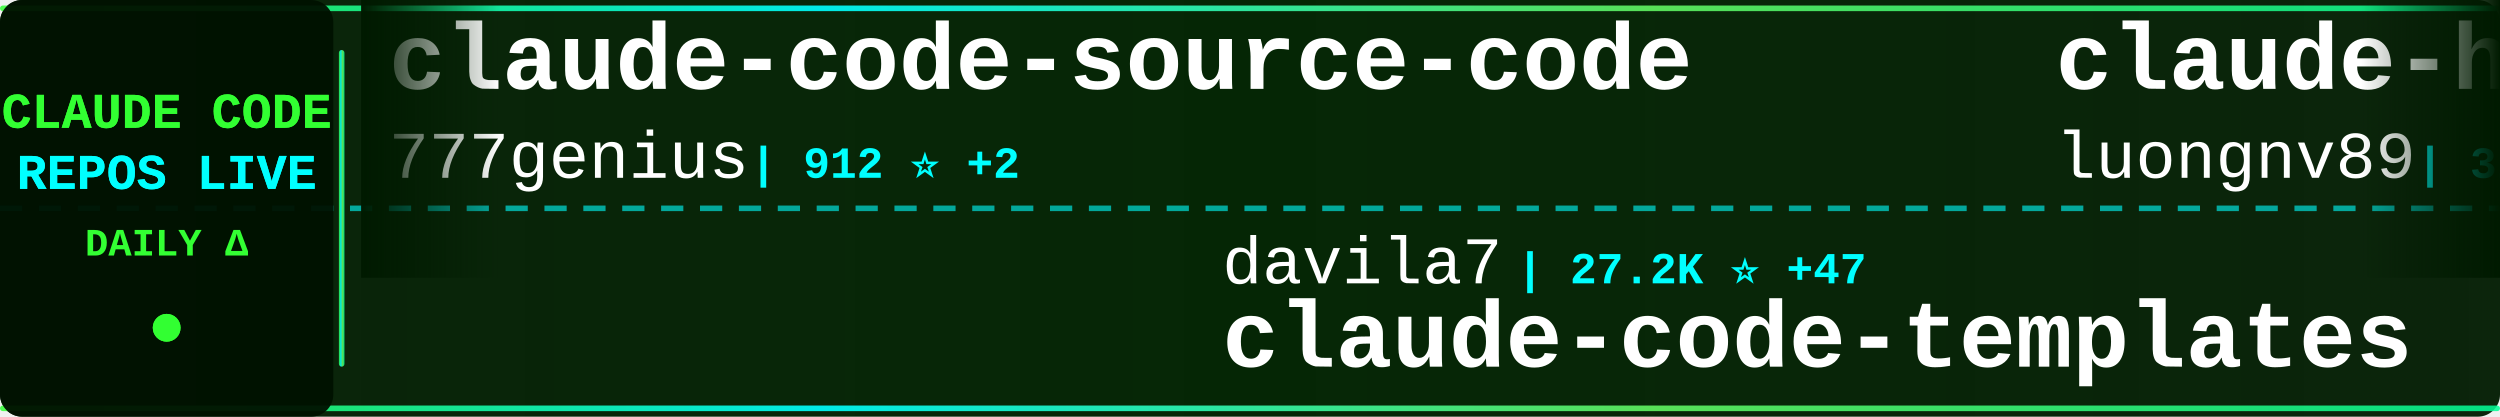
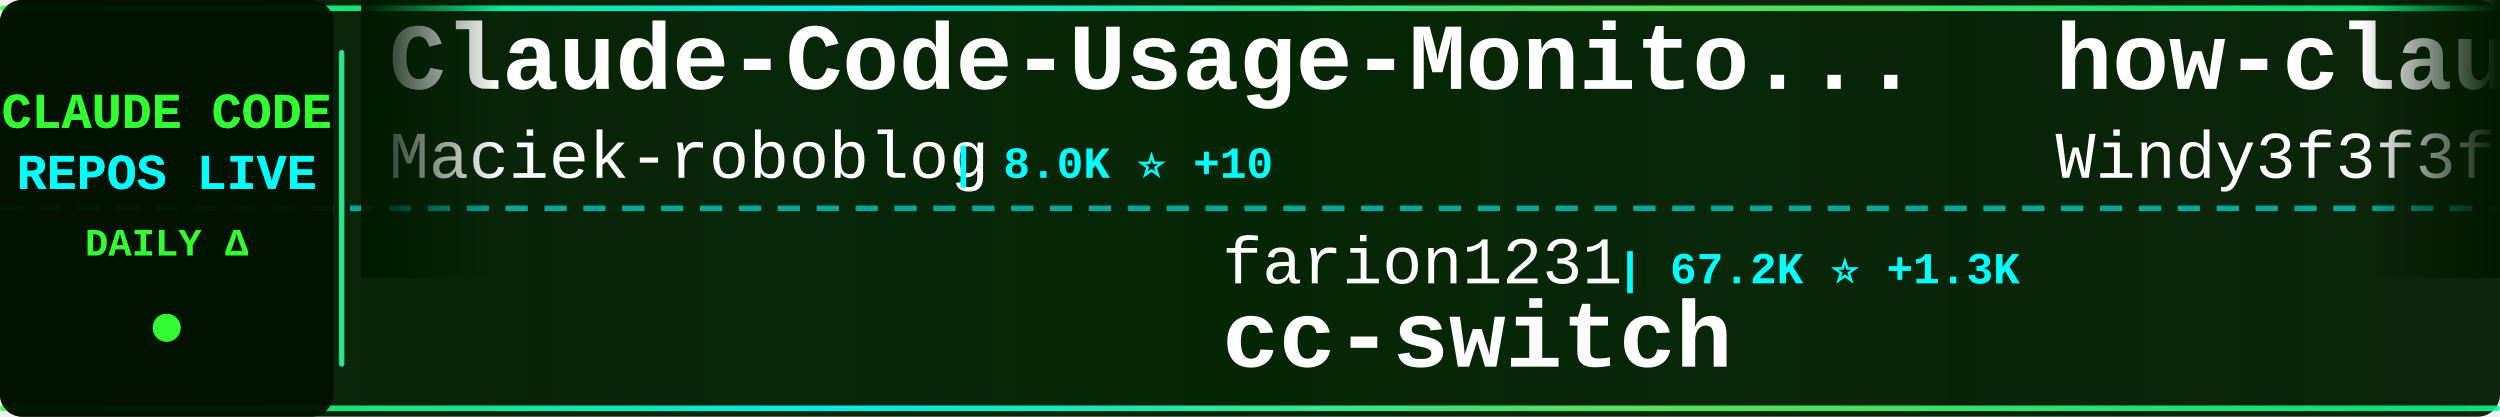
<svg xmlns="http://www.w3.org/2000/svg" width="900" height="150">
  <defs>
    <linearGradient id="tickerBg" x1="0%" y1="0%" x2="100%" y2="0%">
      <stop offset="0%" style="stop-color:#001a00;stop-opacity:0.95" />
      <stop offset="50%" style="stop-color:#002200;stop-opacity:0.98" />
      <stop offset="100%" style="stop-color:#001a00;stop-opacity:0.95" />
    </linearGradient>
    <linearGradient id="borderGrad" x1="0%" y1="0%" x2="100%" y2="0%">
      <stop offset="0%" style="stop-color:#33ff33;stop-opacity:0.85">
        <animate attributeName="stop-opacity" values="0.85;1;0.85" dur="2s" repeatCount="indefinite" />
      </stop>
      <stop offset="33%" style="stop-color:#00ffff;stop-opacity:0.9">
        <animate attributeName="stop-opacity" values="0.9;1;0.9" dur="2.2s" repeatCount="indefinite" />
      </stop>
      <stop offset="66%" style="stop-color:#66ff66;stop-opacity:0.85">
        <animate attributeName="stop-opacity" values="0.85;1;0.85" dur="1.8s" repeatCount="indefinite" />
      </stop>
      <stop offset="100%" style="stop-color:#00ff99;stop-opacity:0.85">
        <animate attributeName="stop-opacity" values="0.85;1;0.85" dur="2s" repeatCount="indefinite" />
      </stop>
    </linearGradient>
    <filter id="textGlow">
      <feGaussianBlur stdDeviation="0.1" result="coloredBlur" />
      <feMerge>
        <feMergeNode in="coloredBlur" />
        <feMergeNode in="SourceGraphic" />
      </feMerge>
    </filter>
    <filter id="metricGlow">
      <feGaussianBlur stdDeviation="0.2" result="coloredBlur" />
      <feMerge>
        <feMergeNode in="coloredBlur" />
        <feMergeNode in="SourceGraphic" />
      </feMerge>
    </filter>
    <linearGradient id="leftFade" x1="0%" y1="0%" x2="100%" y2="0%">
      <stop offset="0%" style="stop-color:#001a00;stop-opacity:1" />
      <stop offset="100%" style="stop-color:#001a00;stop-opacity:0" />
    </linearGradient>
    <linearGradient id="rightFade" x1="0%" y1="0%" x2="100%" y2="0%">
      <stop offset="0%" style="stop-color:#001a00;stop-opacity:0" />
      <stop offset="100%" style="stop-color:#001a00;stop-opacity:1" />
    </linearGradient>
  </defs>
  <rect width="900" height="150" fill="url(#tickerBg)" rx="8" />
  <rect x="0" y="2" width="900" height="2" fill="url(#borderGrad)" rx="1" />
  <rect x="0" y="146" width="900" height="2" fill="url(#borderGrad)" rx="1" />
  <line x1="0" y1="75" x2="900" y2="75" stroke="#00ffff" stroke-width="2" stroke-dasharray="8 6" opacity="0.6" />
  <rect x="0" y="0" width="120" height="150" fill="#001100" opacity="0.95" rx="8" />
  <text x="60" y="46" font-family="'Courier New', monospace" font-size="18" font-weight="bold" fill="#33ff33" text-anchor="middle" filter="url(#textGlow)">
    CLAUDE CODE
  </text>
  <text x="60" y="68" font-family="'Courier New', monospace" font-size="18" font-weight="bold" fill="#00ffff" text-anchor="middle" filter="url(#textGlow)">
    REPOS LIVE
  </text>
  <text x="60" y="92" font-family="'Courier New', monospace" font-size="14" font-weight="bold" fill="#33ff33" text-anchor="middle">
    DAILY Δ
  </text>
  <circle cx="60" cy="118" r="5" fill="#33ff33" filter="url(#metricGlow)">
    <animate attributeName="r" values="4;6;4" dur="1.5s" repeatCount="indefinite" />
    <animate attributeName="opacity" values="0.6;1;0.6" dur="1.5s" repeatCount="indefinite" />
  </circle>
  <rect x="122" y="18" width="2" height="114" fill="url(#borderGrad)" rx="1" />
  <clipPath id="tickerClip">
    <rect x="130" y="0" width="770" height="150" />
  </clipPath>
  <g clip-path="url(#tickerClip)">
    <g id="tickerItems">
      <animateTransform attributeName="transform" attributeType="XML" type="translate" from="0 0" to="-3000 0" dur="54s" repeatCount="indefinite" />
      <g transform="translate(0, 0)">
-         <text x="140" y="32" font-family="'Courier New', monospace" font-size="34" font-weight="bold" fill="#ffffff">claude-code-source-code</text>
-         <text x="140" y="64" font-family="'Courier New', monospace" font-size="24" font-weight="normal" fill="#ffffff" opacity="1.0">777genius</text>
-         <text x="270" y="64" font-family="'Courier New', monospace" font-size="16" font-weight="bold" fill="#00ffff"> | 912 ⭐ +2</text>
+         <text x="140" y="32" font-family="'Courier New', monospace" font-size="34" font-weight="bold" fill="#ffffff">Claude-Code-Usage-Monito...</text>
+         <text x="140" y="64" font-family="'Courier New', monospace" font-size="24" font-weight="normal" fill="#ffffff" opacity="1.0">Maciek-roboblog</text>
+         <text x="342" y="64" font-family="'Courier New', monospace" font-size="16" font-weight="bold" fill="#00ffff"> | 8.0K ⭐ +10</text>
      </g>
      <g transform="translate(300, 0)">
-         <text x="140" y="102" font-family="'Courier New', monospace" font-size="24" font-weight="normal" fill="#ffffff" opacity="1.0">davila7</text>
-         <text x="246" y="102" font-family="'Courier New', monospace" font-size="16" font-weight="bold" fill="#00ffff"> | 27.2K ⭐ +47</text>
-         <text x="140" y="132" font-family="'Courier New', monospace" font-size="34" font-weight="bold" fill="#ffffff">claude-code-templates</text>
+         <text x="140" y="102" font-family="'Courier New', monospace" font-size="24" font-weight="normal" fill="#ffffff" opacity="1.0">farion1231</text>
+         <text x="282" y="102" font-family="'Courier New', monospace" font-size="16" font-weight="bold" fill="#00ffff"> | 67.2K ⭐ +1.3K</text>
+         <text x="140" y="132" font-family="'Courier New', monospace" font-size="34" font-weight="bold" fill="#ffffff">cc-switch</text>
      </g>
      <g transform="translate(600, 0)">
-         <text x="140" y="32" font-family="'Courier New', monospace" font-size="34" font-weight="bold" fill="#ffffff">claude-howto</text>
-         <text x="140" y="64" font-family="'Courier New', monospace" font-size="24" font-weight="normal" fill="#ffffff" opacity="1.0">luongnv89</text>
-         <text x="270" y="64" font-family="'Courier New', monospace" font-size="16" font-weight="bold" fill="#00ffff"> | 32.4K ⭐ +195</text>
+         <text x="140" y="32" font-family="'Courier New', monospace" font-size="34" font-weight="bold" fill="#ffffff">how-claude-code-works</text>
+         <text x="140" y="64" font-family="'Courier New', monospace" font-size="24" font-weight="normal" fill="#ffffff" opacity="1.0">Windy3f3f3f3f</text>
+         <text x="318" y="64" font-family="'Courier New', monospace" font-size="16" font-weight="bold" fill="#00ffff"> | 2.3K ⭐ +22</text>
      </g>
      <g transform="translate(900, 0)">
-         <text x="140" y="102" font-family="'Courier New', monospace" font-size="24" font-weight="normal" fill="#ffffff" opacity="1.0">musistudio</text>
-         <text x="282" y="102" font-family="'Courier New', monospace" font-size="16" font-weight="bold" fill="#00ffff"> | 33.8K ⭐ +59</text>
-         <text x="140" y="132" font-family="'Courier New', monospace" font-size="34" font-weight="bold" fill="#ffffff">claude-code-router</text>
+         <text x="140" y="102" font-family="'Courier New', monospace" font-size="24" font-weight="normal" fill="#ffffff" opacity="1.0">zebbern</text>
+         <text x="246" y="102" font-family="'Courier New', monospace" font-size="16" font-weight="bold" fill="#00ffff"> | 4.1K ⭐ +10</text>
+         <text x="140" y="132" font-family="'Courier New', monospace" font-size="34" font-weight="bold" fill="#ffffff">claude-code-guide</text>
      </g>
      <g transform="translate(1200, 0)">
-         <text x="140" y="32" font-family="'Courier New', monospace" font-size="34" font-weight="bold" fill="#ffffff">Open-ClaudeCode</text>
-         <text x="140" y="64" font-family="'Courier New', monospace" font-size="24" font-weight="normal" fill="#ffffff" opacity="1.0">LING71671</text>
-         <text x="270" y="64" font-family="'Courier New', monospace" font-size="16" font-weight="bold" fill="#00ffff"> | 823 ⭐ +4</text>
+         <text x="140" y="32" font-family="'Courier New', monospace" font-size="34" font-weight="bold" fill="#ffffff">claude-code-sub-agents</text>
+         <text x="140" y="64" font-family="'Courier New', monospace" font-size="24" font-weight="normal" fill="#ffffff" opacity="1.0">lst97</text>
+         <text x="222" y="64" font-family="'Courier New', monospace" font-size="16" font-weight="bold" fill="#00ffff"> | 1.6K ⭐</text>
      </g>
      <g transform="translate(1500, 0)">
-         <text x="140" y="102" font-family="'Courier New', monospace" font-size="24" font-weight="normal" fill="#ffffff" opacity="1.0">shanraisshan</text>
-         <text x="306" y="102" font-family="'Courier New', monospace" font-size="16" font-weight="bold" fill="#00ffff"> | 52.3K ⭐ +234</text>
-         <text x="140" y="132" font-family="'Courier New', monospace" font-size="34" font-weight="bold" fill="#ffffff">claude-code-best-practic...</text>
+         <text x="140" y="102" font-family="'Courier New', monospace" font-size="24" font-weight="normal" fill="#ffffff" opacity="1.0">anthropics</text>
+         <text x="282" y="102" font-family="'Courier New', monospace" font-size="16" font-weight="bold" fill="#00ffff"> | 819 ⭐ +1</text>
+         <text x="140" y="132" font-family="'Courier New', monospace" font-size="34" font-weight="bold" fill="#ffffff">claude-code-base-action</text>
      </g>
      <g transform="translate(1800, 0)">
-         <text x="140" y="32" font-family="'Courier New', monospace" font-size="34" font-weight="bold" fill="#ffffff">claude-code-cheat-sheet</text>
-         <text x="140" y="64" font-family="'Courier New', monospace" font-size="24" font-weight="normal" fill="#ffffff" opacity="1.0">Njengah</text>
-         <text x="246" y="64" font-family="'Courier New', monospace" font-size="16" font-weight="bold" fill="#00ffff"> | 1.7K ⭐ +3</text>
+         <text x="140" y="32" font-family="'Courier New', monospace" font-size="34" font-weight="bold" fill="#ffffff">claude-code-action</text>
+         <text x="140" y="64" font-family="'Courier New', monospace" font-size="24" font-weight="normal" fill="#ffffff" opacity="1.0">anthropics</text>
+         <text x="282" y="64" font-family="'Courier New', monospace" font-size="16" font-weight="bold" fill="#00ffff"> | 7.5K ⭐ +5</text>
      </g>
      <g transform="translate(2100, 0)">
-         <text x="140" y="102" font-family="'Courier New', monospace" font-size="24" font-weight="normal" fill="#ffffff" opacity="1.0">FlorianBruniaux</text>
-         <text x="342" y="102" font-family="'Courier New', monospace" font-size="16" font-weight="bold" fill="#00ffff"> | 4.3K ⭐ +22</text>
-         <text x="140" y="132" font-family="'Courier New', monospace" font-size="34" font-weight="bold" fill="#ffffff">claude-code-ultimate-gui...</text>
+         <text x="140" y="102" font-family="'Courier New', monospace" font-size="24" font-weight="normal" fill="#ffffff" opacity="1.0">rohitg00</text>
+         <text x="258" y="102" font-family="'Courier New', monospace" font-size="16" font-weight="bold" fill="#00ffff"> | 1.6K ⭐ +14</text>
+         <text x="140" y="132" font-family="'Courier New', monospace" font-size="34" font-weight="bold" fill="#ffffff">awesome-claude-code-tool...</text>
      </g>
      <g transform="translate(2400, 0)">
-         <text x="140" y="32" font-family="'Courier New', monospace" font-size="34" font-weight="bold" fill="#ffffff">claude-code-system-promp...</text>
-         <text x="140" y="64" font-family="'Courier New', monospace" font-size="24" font-weight="normal" fill="#ffffff" opacity="1.0">Piebald-AI</text>
-         <text x="282" y="64" font-family="'Courier New', monospace" font-size="16" font-weight="bold" fill="#00ffff"> | 10.1K ⭐ +30</text>
+         <text x="140" y="32" font-family="'Courier New', monospace" font-size="34" font-weight="bold" fill="#ffffff">claude-code-source</text>
+         <text x="140" y="64" font-family="'Courier New', monospace" font-size="24" font-weight="normal" fill="#ffffff" opacity="1.0">AprilNEA</text>
+         <text x="258" y="64" font-family="'Courier New', monospace" font-size="16" font-weight="bold" fill="#00ffff"> | 377 ⭐</text>
      </g>
      <g transform="translate(2700, 0)">
-         <text x="140" y="102" font-family="'Courier New', monospace" font-size="24" font-weight="normal" fill="#ffffff" opacity="1.0">anthropics</text>
-         <text x="282" y="102" font-family="'Courier New', monospace" font-size="16" font-weight="bold" fill="#00ffff"> | 7.5K ⭐ +7</text>
-         <text x="140" y="132" font-family="'Courier New', monospace" font-size="34" font-weight="bold" fill="#ffffff">claude-code-action</text>
+         <text x="140" y="102" font-family="'Courier New', monospace" font-size="24" font-weight="normal" fill="#ffffff" opacity="1.0">lintsinghua</text>
+         <text x="294" y="102" font-family="'Courier New', monospace" font-size="16" font-weight="bold" fill="#00ffff"> | 3.2K ⭐ +25</text>
+         <text x="140" y="132" font-family="'Courier New', monospace" font-size="34" font-weight="bold" fill="#ffffff">claude-code-book</text>
      </g>
      <g transform="translate(3000, 0)">
-         <text x="140" y="32" font-family="'Courier New', monospace" font-size="34" font-weight="bold" fill="#ffffff">claude-code-source-code</text>
-         <text x="140" y="64" font-family="'Courier New', monospace" font-size="24" font-weight="normal" fill="#ffffff" opacity="1.0">777genius</text>
-         <text x="270" y="64" font-family="'Courier New', monospace" font-size="16" font-weight="bold" fill="#00ffff"> | 912 ⭐ +2</text>
+         <text x="140" y="32" font-family="'Courier New', monospace" font-size="34" font-weight="bold" fill="#ffffff">Claude-Code-Usage-Monito...</text>
+         <text x="140" y="64" font-family="'Courier New', monospace" font-size="24" font-weight="normal" fill="#ffffff" opacity="1.0">Maciek-roboblog</text>
+         <text x="342" y="64" font-family="'Courier New', monospace" font-size="16" font-weight="bold" fill="#00ffff"> | 8.0K ⭐ +10</text>
      </g>
      <g transform="translate(3300, 0)">
-         <text x="140" y="102" font-family="'Courier New', monospace" font-size="24" font-weight="normal" fill="#ffffff" opacity="1.0">davila7</text>
-         <text x="246" y="102" font-family="'Courier New', monospace" font-size="16" font-weight="bold" fill="#00ffff"> | 27.2K ⭐ +47</text>
-         <text x="140" y="132" font-family="'Courier New', monospace" font-size="34" font-weight="bold" fill="#ffffff">claude-code-templates</text>
+         <text x="140" y="102" font-family="'Courier New', monospace" font-size="24" font-weight="normal" fill="#ffffff" opacity="1.0">farion1231</text>
+         <text x="282" y="102" font-family="'Courier New', monospace" font-size="16" font-weight="bold" fill="#00ffff"> | 67.2K ⭐ +1.3K</text>
+         <text x="140" y="132" font-family="'Courier New', monospace" font-size="34" font-weight="bold" fill="#ffffff">cc-switch</text>
      </g>
      <g transform="translate(3600, 0)">
-         <text x="140" y="32" font-family="'Courier New', monospace" font-size="34" font-weight="bold" fill="#ffffff">claude-howto</text>
-         <text x="140" y="64" font-family="'Courier New', monospace" font-size="24" font-weight="normal" fill="#ffffff" opacity="1.0">luongnv89</text>
-         <text x="270" y="64" font-family="'Courier New', monospace" font-size="16" font-weight="bold" fill="#00ffff"> | 32.4K ⭐ +195</text>
+         <text x="140" y="32" font-family="'Courier New', monospace" font-size="34" font-weight="bold" fill="#ffffff">how-claude-code-works</text>
+         <text x="140" y="64" font-family="'Courier New', monospace" font-size="24" font-weight="normal" fill="#ffffff" opacity="1.0">Windy3f3f3f3f</text>
+         <text x="318" y="64" font-family="'Courier New', monospace" font-size="16" font-weight="bold" fill="#00ffff"> | 2.3K ⭐ +22</text>
      </g>
      <g transform="translate(3900, 0)">
-         <text x="140" y="102" font-family="'Courier New', monospace" font-size="24" font-weight="normal" fill="#ffffff" opacity="1.0">musistudio</text>
-         <text x="282" y="102" font-family="'Courier New', monospace" font-size="16" font-weight="bold" fill="#00ffff"> | 33.8K ⭐ +59</text>
-         <text x="140" y="132" font-family="'Courier New', monospace" font-size="34" font-weight="bold" fill="#ffffff">claude-code-router</text>
+         <text x="140" y="102" font-family="'Courier New', monospace" font-size="24" font-weight="normal" fill="#ffffff" opacity="1.0">zebbern</text>
+         <text x="246" y="102" font-family="'Courier New', monospace" font-size="16" font-weight="bold" fill="#00ffff"> | 4.1K ⭐ +10</text>
+         <text x="140" y="132" font-family="'Courier New', monospace" font-size="34" font-weight="bold" fill="#ffffff">claude-code-guide</text>
      </g>
    </g>
  </g>
  <rect x="130" y="0" width="50" height="100" fill="url(#leftFade)" />
  <rect x="850" y="0" width="50" height="100" fill="url(#rightFade)" />
</svg>
